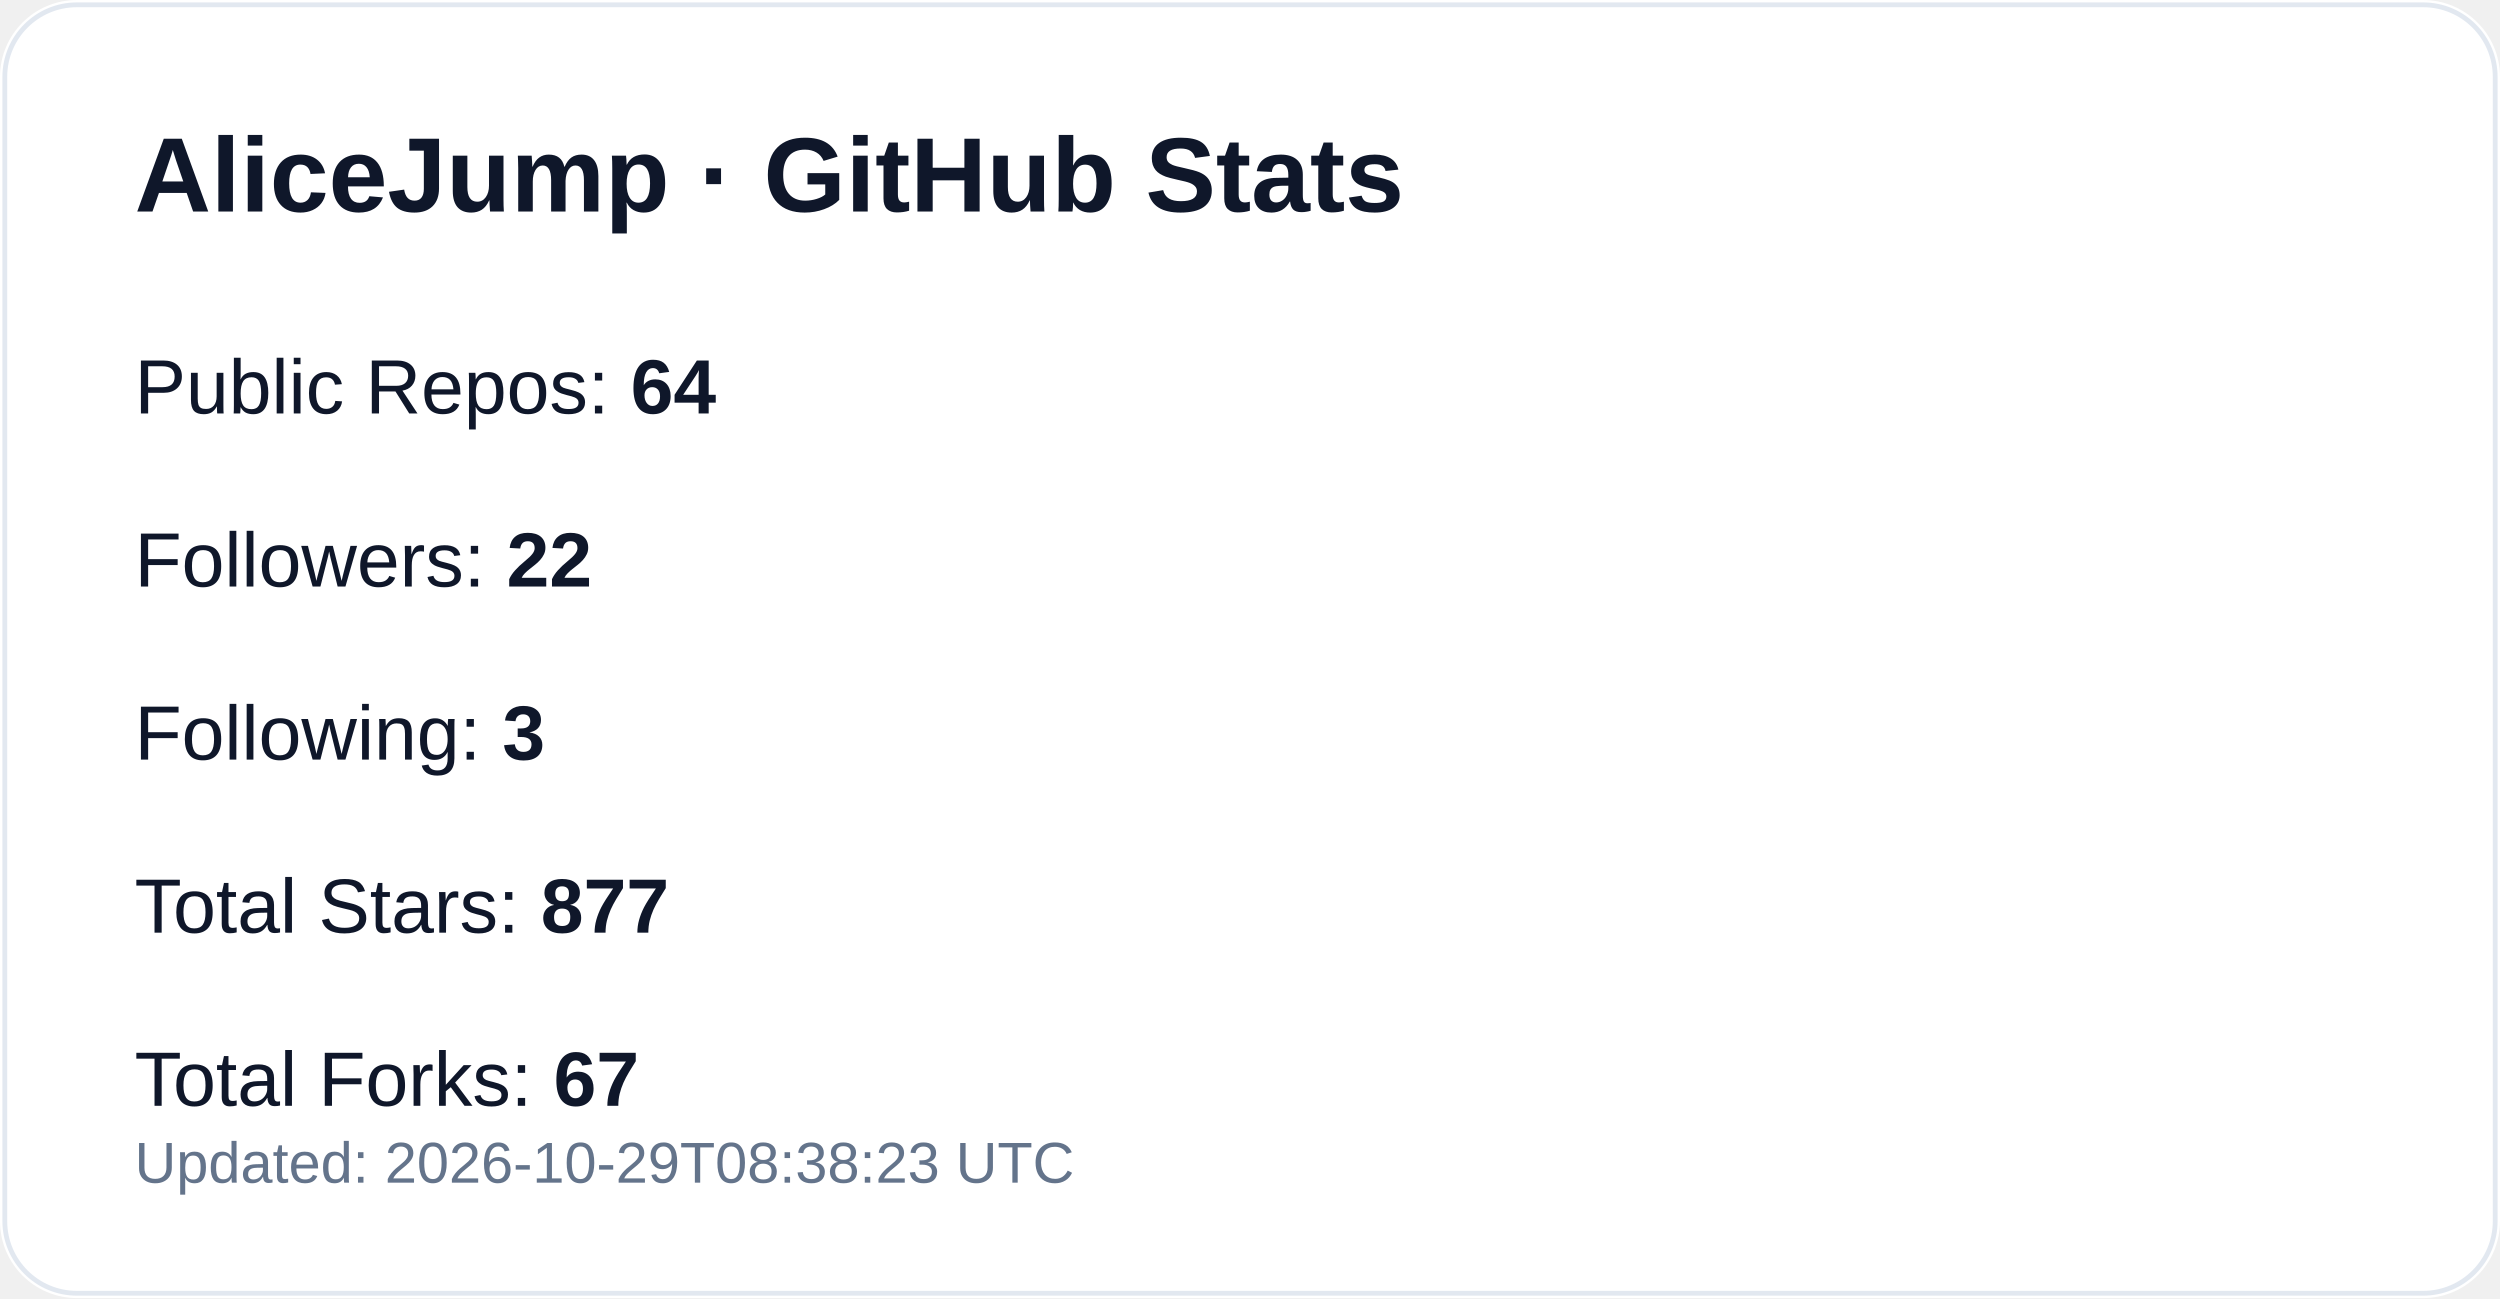
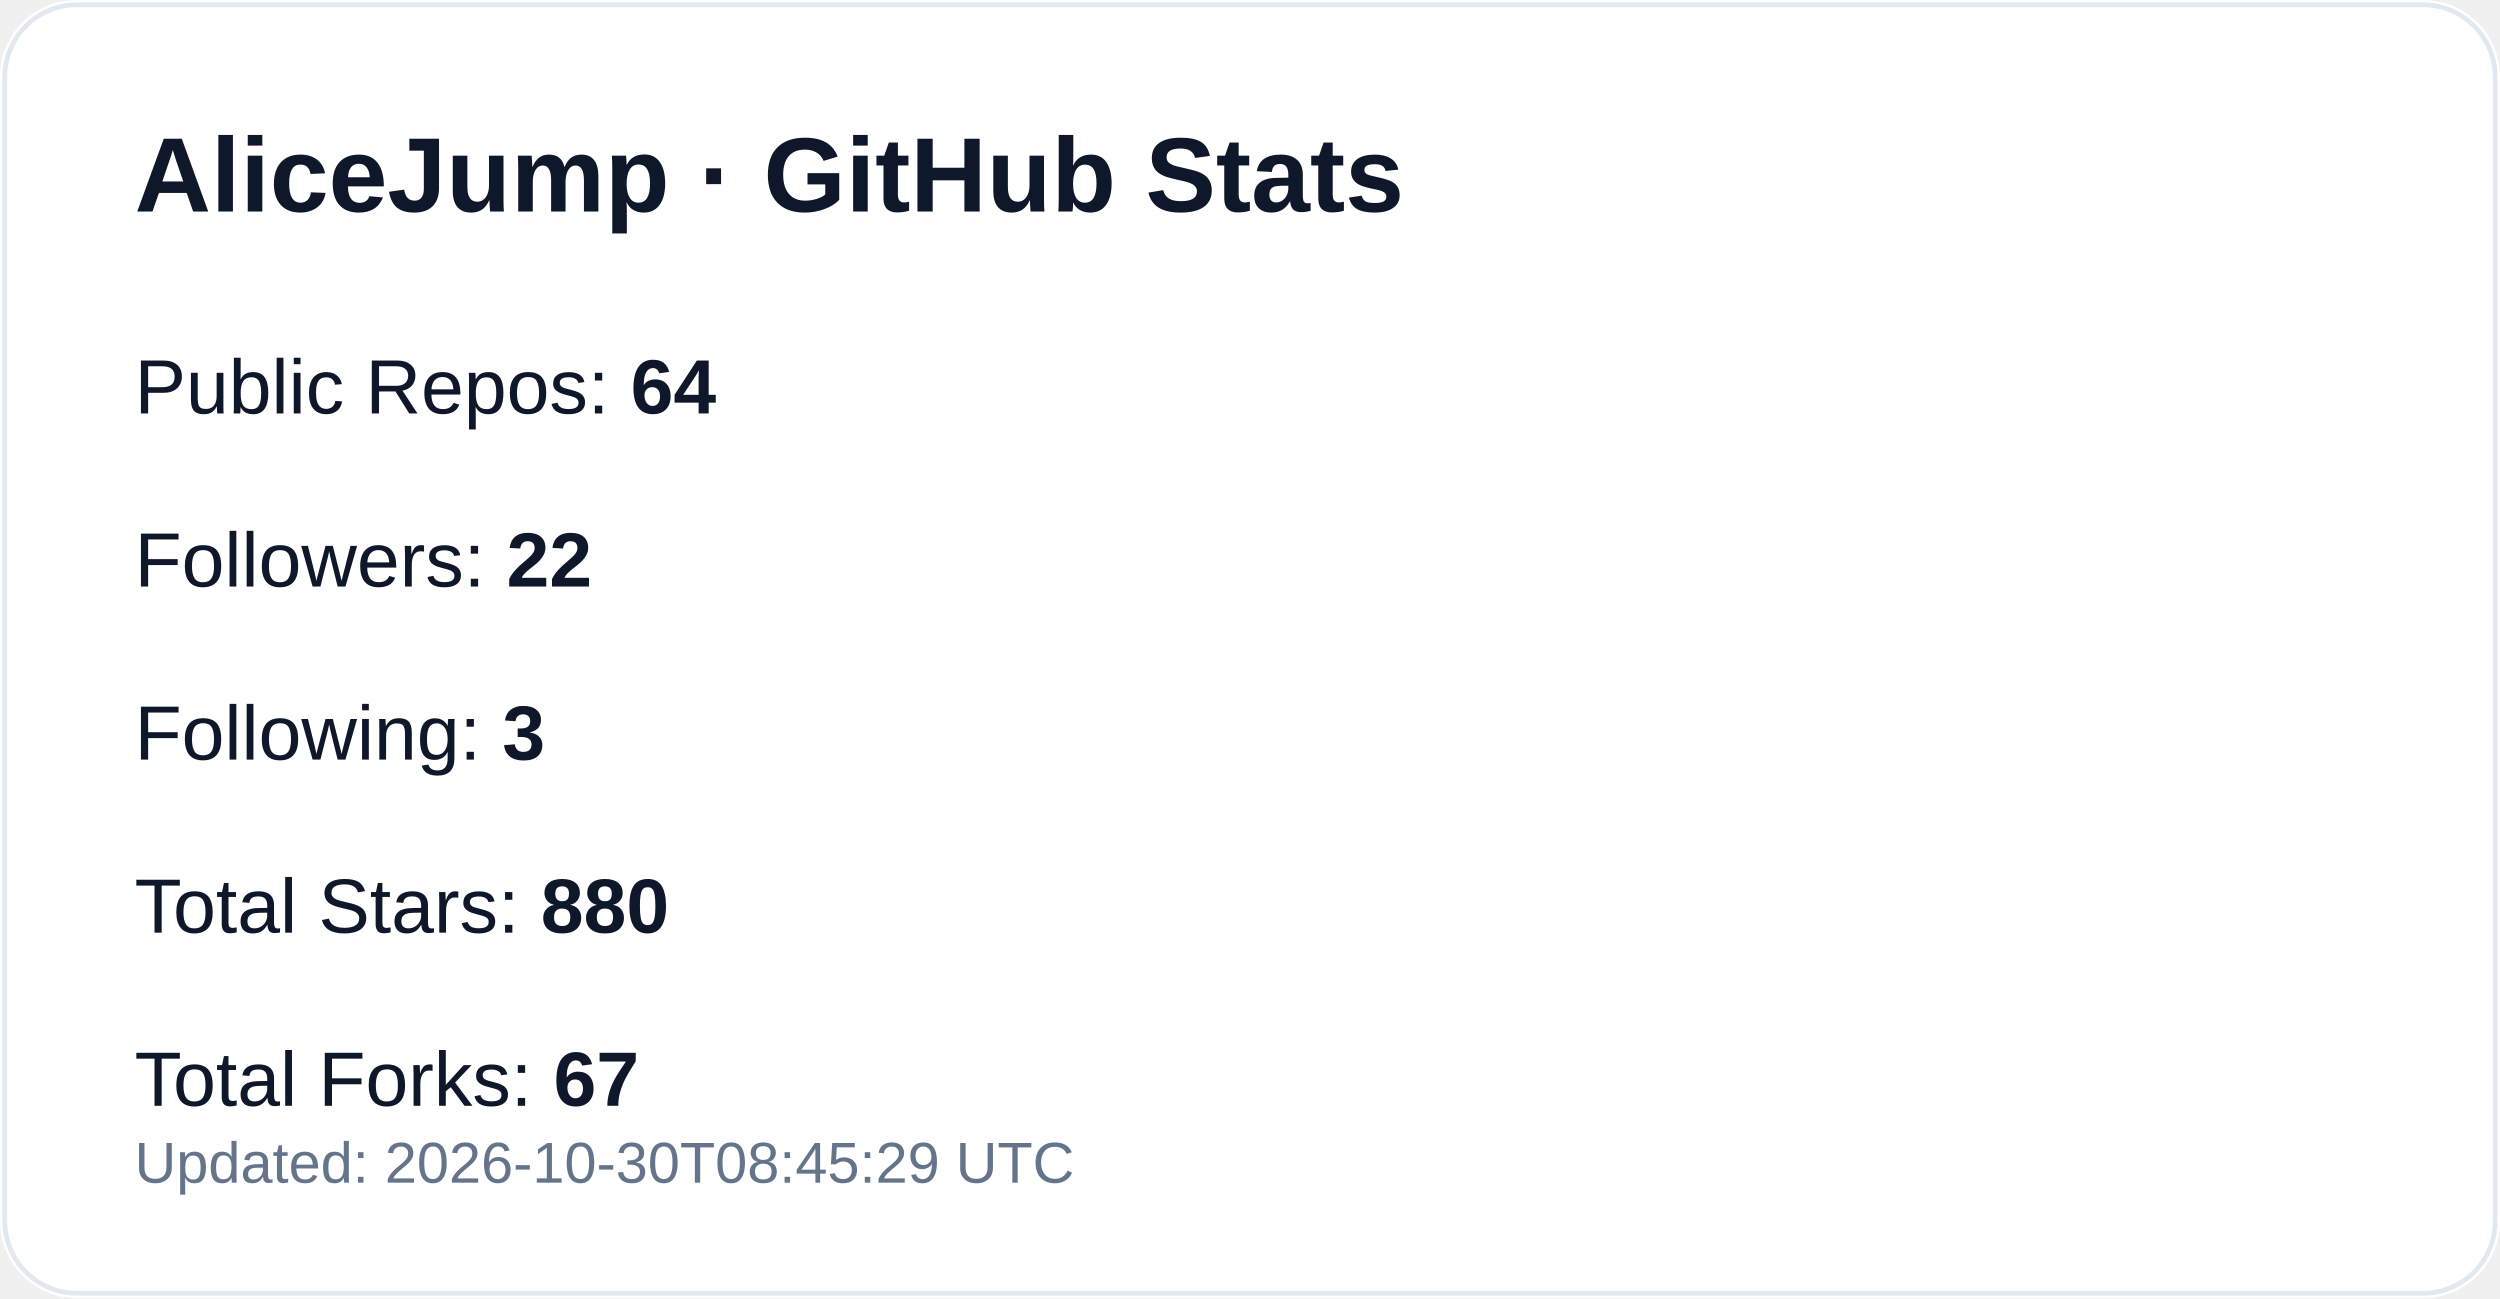
<svg xmlns="http://www.w3.org/2000/svg" width="520" height="270" viewBox="0 0 520 270" role="img" aria-label="GitHub profile stats for AliceJump">
  <rect width="520" height="270" rx="16" fill="#ffffff" />
  <rect x="1" y="1" width="518" height="268" rx="15" fill="none" stroke="#e2e8f0" />
  <text x="28" y="44" fill="#0f172a" font-size="22" font-weight="700" font-family="-apple-system,Segoe UI,Arial,sans-serif">AliceJump · GitHub Stats</text>
  <text x="28" y="86" fill="#0f172a" font-size="16" font-family="-apple-system,Segoe UI,Arial,sans-serif">Public Repos: <tspan font-weight="700">64</tspan>
  </text>
  <text x="28" y="122" fill="#0f172a" font-size="16" font-family="-apple-system,Segoe UI,Arial,sans-serif">Followers: <tspan font-weight="700">22</tspan>
  </text>
  <text x="28" y="158" fill="#0f172a" font-size="16" font-family="-apple-system,Segoe UI,Arial,sans-serif">Following: <tspan font-weight="700">3</tspan>
  </text>
-   <text x="28" y="194" fill="#0f172a" font-size="16" font-family="-apple-system,Segoe UI,Arial,sans-serif">Total Stars: <tspan font-weight="700">877</tspan>
+   <text x="28" y="194" fill="#0f172a" font-size="16" font-family="-apple-system,Segoe UI,Arial,sans-serif">Total Stars: <tspan font-weight="700">880</tspan>
  </text>
  <text x="28" y="230" fill="#0f172a" font-size="16" font-family="-apple-system,Segoe UI,Arial,sans-serif">Total Forks: <tspan font-weight="700">67</tspan>
  </text>
-   <text x="28" y="246" fill="#64748b" font-size="12" font-family="-apple-system,Segoe UI,Arial,sans-serif">Updated: 2026-10-29T08:38:23 UTC</text>
+   <text x="28" y="246" fill="#64748b" font-size="12" font-family="-apple-system,Segoe UI,Arial,sans-serif">Updated: 2026-10-30T08:45:29 UTC</text>
</svg>
